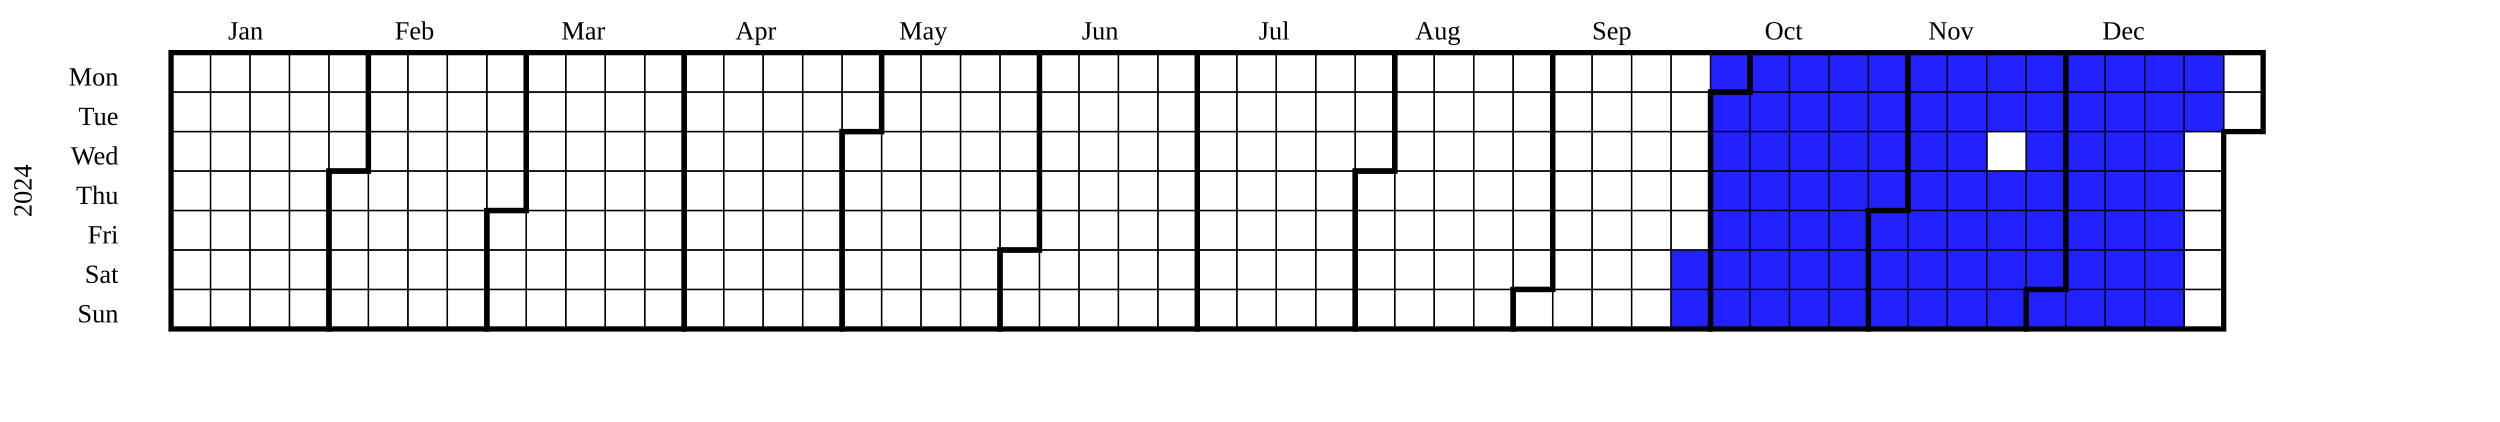
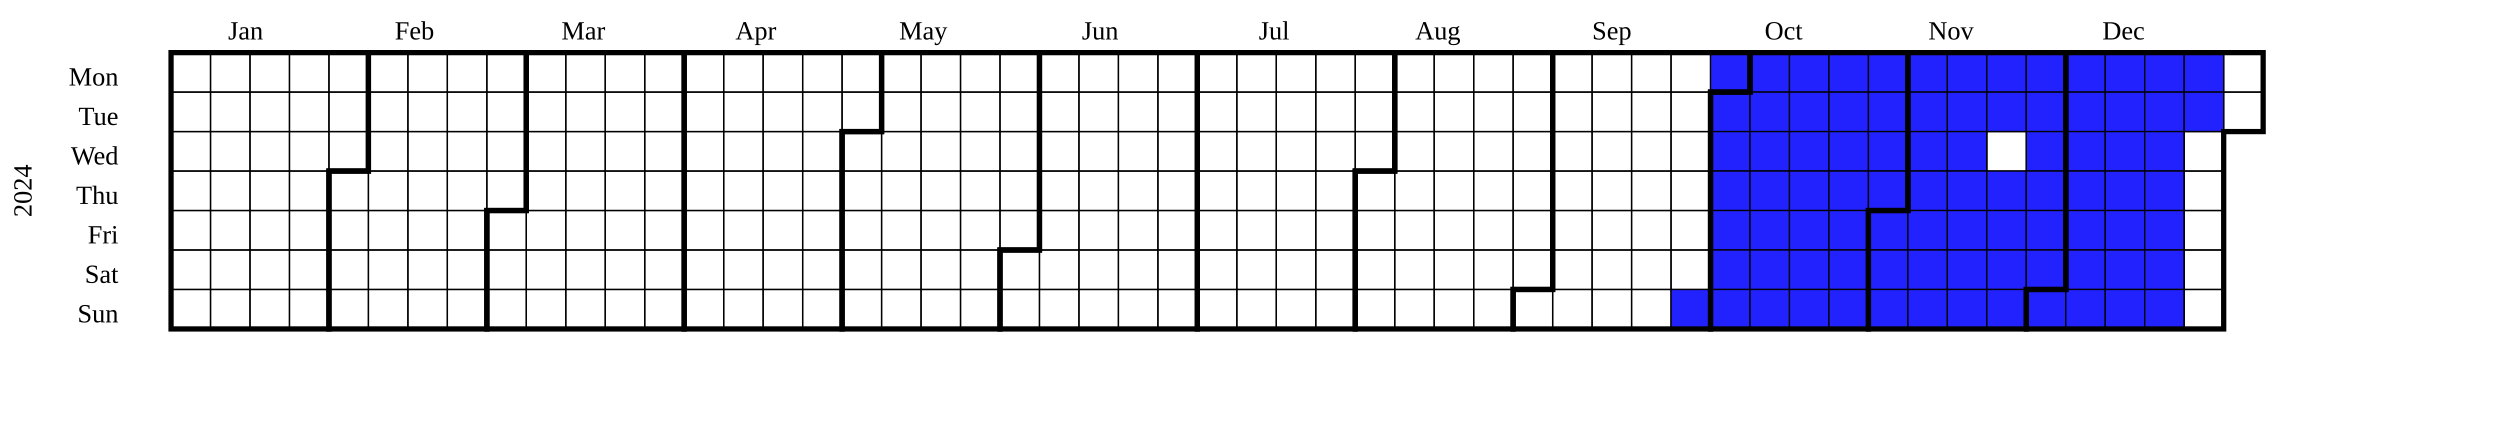
<svg xmlns="http://www.w3.org/2000/svg" width="950" height="160" viewBox="0 0 950 160" class="chart">
  <g transform="translate(20,20)">
    <g class="year" font-size="smaller" transform="translate(30,0)">
      <text class="year-title" transform="translate(-38,52.5)rotate(-90)" text-anchor="middle">2024</text>
      <rect fill="transparent" class="day" stroke="black" stroke-width="0.5" width="15" height="15" x="15" y="0" />
      <rect fill="transparent" class="day" stroke="black" stroke-width="0.5" width="15" height="15" x="15" y="15" />
      <rect fill="transparent" class="day" stroke="black" stroke-width="0.5" width="15" height="15" x="15" y="30" />
      <rect fill="transparent" class="day" stroke="black" stroke-width="0.5" width="15" height="15" x="15" y="45" />
      <rect fill="transparent" class="day" stroke="black" stroke-width="0.5" width="15" height="15" x="15" y="60" />
      <rect fill="transparent" class="day" stroke="black" stroke-width="0.5" width="15" height="15" x="15" y="75" />
      <rect fill="transparent" class="day" stroke="black" stroke-width="0.5" width="15" height="15" x="15" y="90" />
      <rect fill="transparent" class="day" stroke="black" stroke-width="0.5" width="15" height="15" x="30" y="0" />
      <rect fill="transparent" class="day" stroke="black" stroke-width="0.5" width="15" height="15" x="30" y="15" />
      <rect fill="transparent" class="day" stroke="black" stroke-width="0.5" width="15" height="15" x="30" y="30" />
      <rect fill="transparent" class="day" stroke="black" stroke-width="0.5" width="15" height="15" x="30" y="45" />
      <rect fill="transparent" class="day" stroke="black" stroke-width="0.5" width="15" height="15" x="30" y="60" />
      <rect fill="transparent" class="day" stroke="black" stroke-width="0.5" width="15" height="15" x="30" y="75" />
      <rect fill="transparent" class="day" stroke="black" stroke-width="0.5" width="15" height="15" x="30" y="90" />
      <rect fill="transparent" class="day" stroke="black" stroke-width="0.5" width="15" height="15" x="45" y="0" />
      <rect fill="transparent" class="day" stroke="black" stroke-width="0.5" width="15" height="15" x="45" y="15" />
      <rect fill="transparent" class="day" stroke="black" stroke-width="0.5" width="15" height="15" x="45" y="30" />
      <rect fill="transparent" class="day" stroke="black" stroke-width="0.5" width="15" height="15" x="45" y="45" />
      <rect fill="transparent" class="day" stroke="black" stroke-width="0.5" width="15" height="15" x="45" y="60" />
      <rect fill="transparent" class="day" stroke="black" stroke-width="0.5" width="15" height="15" x="45" y="75" />
      <rect fill="transparent" class="day" stroke="black" stroke-width="0.5" width="15" height="15" x="45" y="90" />
      <rect fill="transparent" class="day" stroke="black" stroke-width="0.5" width="15" height="15" x="60" y="0" />
      <rect fill="transparent" class="day" stroke="black" stroke-width="0.5" width="15" height="15" x="60" y="15" />
      <rect fill="transparent" class="day" stroke="black" stroke-width="0.5" width="15" height="15" x="60" y="30" />
      <rect fill="transparent" class="day" stroke="black" stroke-width="0.5" width="15" height="15" x="60" y="45" />
      <rect fill="transparent" class="day" stroke="black" stroke-width="0.5" width="15" height="15" x="60" y="60" />
      <rect fill="transparent" class="day" stroke="black" stroke-width="0.5" width="15" height="15" x="60" y="75" />
      <rect fill="transparent" class="day" stroke="black" stroke-width="0.5" width="15" height="15" x="60" y="90" />
      <rect fill="transparent" class="day" stroke="black" stroke-width="0.5" width="15" height="15" x="75" y="0" />
      <rect fill="transparent" class="day" stroke="black" stroke-width="0.5" width="15" height="15" x="75" y="15" />
      <rect fill="transparent" class="day" stroke="black" stroke-width="0.5" width="15" height="15" x="75" y="30" />
      <rect fill="transparent" class="day" stroke="black" stroke-width="0.5" width="15" height="15" x="75" y="45" />
      <rect fill="transparent" class="day" stroke="black" stroke-width="0.5" width="15" height="15" x="75" y="60" />
      <rect fill="transparent" class="day" stroke="black" stroke-width="0.5" width="15" height="15" x="75" y="75" />
      <rect fill="transparent" class="day" stroke="black" stroke-width="0.5" width="15" height="15" x="75" y="90" />
      <rect fill="transparent" class="day" stroke="black" stroke-width="0.5" width="15" height="15" x="90" y="0" />
      <rect fill="transparent" class="day" stroke="black" stroke-width="0.5" width="15" height="15" x="90" y="15" />
      <rect fill="transparent" class="day" stroke="black" stroke-width="0.5" width="15" height="15" x="90" y="30" />
      <rect fill="transparent" class="day" stroke="black" stroke-width="0.5" width="15" height="15" x="90" y="45" />
      <rect fill="transparent" class="day" stroke="black" stroke-width="0.5" width="15" height="15" x="90" y="60" />
      <rect fill="transparent" class="day" stroke="black" stroke-width="0.5" width="15" height="15" x="90" y="75" />
      <rect fill="transparent" class="day" stroke="black" stroke-width="0.5" width="15" height="15" x="90" y="90" />
      <rect fill="transparent" class="day" stroke="black" stroke-width="0.5" width="15" height="15" x="105" y="0" />
      <rect fill="transparent" class="day" stroke="black" stroke-width="0.5" width="15" height="15" x="105" y="15" />
      <rect fill="transparent" class="day" stroke="black" stroke-width="0.5" width="15" height="15" x="105" y="30" />
      <rect fill="transparent" class="day" stroke="black" stroke-width="0.5" width="15" height="15" x="105" y="45" />
      <rect fill="transparent" class="day" stroke="black" stroke-width="0.5" width="15" height="15" x="105" y="60" />
      <rect fill="transparent" class="day" stroke="black" stroke-width="0.5" width="15" height="15" x="105" y="75" />
      <rect fill="transparent" class="day" stroke="black" stroke-width="0.5" width="15" height="15" x="105" y="90" />
      <rect fill="transparent" class="day" stroke="black" stroke-width="0.5" width="15" height="15" x="120" y="0" />
      <rect fill="transparent" class="day" stroke="black" stroke-width="0.5" width="15" height="15" x="120" y="15" />
      <rect fill="transparent" class="day" stroke="black" stroke-width="0.5" width="15" height="15" x="120" y="30" />
      <rect fill="transparent" class="day" stroke="black" stroke-width="0.5" width="15" height="15" x="120" y="45" />
      <rect fill="transparent" class="day" stroke="black" stroke-width="0.5" width="15" height="15" x="120" y="60" />
      <rect fill="transparent" class="day" stroke="black" stroke-width="0.5" width="15" height="15" x="120" y="75" />
      <rect fill="transparent" class="day" stroke="black" stroke-width="0.5" width="15" height="15" x="120" y="90" />
      <rect fill="transparent" class="day" stroke="black" stroke-width="0.5" width="15" height="15" x="135" y="0" />
      <rect fill="transparent" class="day" stroke="black" stroke-width="0.5" width="15" height="15" x="135" y="15" />
      <rect fill="transparent" class="day" stroke="black" stroke-width="0.5" width="15" height="15" x="135" y="30" />
      <rect fill="transparent" class="day" stroke="black" stroke-width="0.5" width="15" height="15" x="135" y="45" />
      <rect fill="transparent" class="day" stroke="black" stroke-width="0.5" width="15" height="15" x="135" y="60" />
      <rect fill="transparent" class="day" stroke="black" stroke-width="0.5" width="15" height="15" x="135" y="75" />
      <rect fill="transparent" class="day" stroke="black" stroke-width="0.5" width="15" height="15" x="135" y="90" />
      <rect fill="transparent" class="day" stroke="black" stroke-width="0.5" width="15" height="15" x="150" y="0" />
      <rect fill="transparent" class="day" stroke="black" stroke-width="0.5" width="15" height="15" x="150" y="15" />
      <rect fill="transparent" class="day" stroke="black" stroke-width="0.5" width="15" height="15" x="150" y="30" />
      <rect fill="transparent" class="day" stroke="black" stroke-width="0.5" width="15" height="15" x="150" y="45" />
      <rect fill="transparent" class="day" stroke="black" stroke-width="0.5" width="15" height="15" x="150" y="60" />
      <rect fill="transparent" class="day" stroke="black" stroke-width="0.5" width="15" height="15" x="150" y="75" />
      <rect fill="transparent" class="day" stroke="black" stroke-width="0.5" width="15" height="15" x="150" y="90" />
      <rect fill="transparent" class="day" stroke="black" stroke-width="0.5" width="15" height="15" x="165" y="0" />
      <rect fill="transparent" class="day" stroke="black" stroke-width="0.5" width="15" height="15" x="165" y="15" />
      <rect fill="transparent" class="day" stroke="black" stroke-width="0.5" width="15" height="15" x="165" y="30" />
      <rect fill="transparent" class="day" stroke="black" stroke-width="0.5" width="15" height="15" x="165" y="45" />
      <rect fill="transparent" class="day" stroke="black" stroke-width="0.5" width="15" height="15" x="165" y="60" />
      <rect fill="transparent" class="day" stroke="black" stroke-width="0.5" width="15" height="15" x="165" y="75" />
      <rect fill="transparent" class="day" stroke="black" stroke-width="0.5" width="15" height="15" x="165" y="90" />
      <rect fill="transparent" class="day" stroke="black" stroke-width="0.5" width="15" height="15" x="180" y="0" />
      <rect fill="transparent" class="day" stroke="black" stroke-width="0.5" width="15" height="15" x="180" y="15" />
      <rect fill="transparent" class="day" stroke="black" stroke-width="0.5" width="15" height="15" x="180" y="30" />
      <rect fill="transparent" class="day" stroke="black" stroke-width="0.5" width="15" height="15" x="180" y="45" />
      <rect fill="transparent" class="day" stroke="black" stroke-width="0.5" width="15" height="15" x="180" y="60" />
      <rect fill="transparent" class="day" stroke="black" stroke-width="0.5" width="15" height="15" x="180" y="75" />
      <rect fill="transparent" class="day" stroke="black" stroke-width="0.5" width="15" height="15" x="180" y="90" />
      <rect fill="transparent" class="day" stroke="black" stroke-width="0.5" width="15" height="15" x="195" y="0" />
      <rect fill="transparent" class="day" stroke="black" stroke-width="0.5" width="15" height="15" x="195" y="15" />
      <rect fill="transparent" class="day" stroke="black" stroke-width="0.5" width="15" height="15" x="195" y="30" />
      <rect fill="transparent" class="day" stroke="black" stroke-width="0.5" width="15" height="15" x="195" y="45" />
      <rect fill="transparent" class="day" stroke="black" stroke-width="0.5" width="15" height="15" x="195" y="60" />
      <rect fill="transparent" class="day" stroke="black" stroke-width="0.5" width="15" height="15" x="195" y="75" />
      <rect fill="transparent" class="day" stroke="black" stroke-width="0.5" width="15" height="15" x="195" y="90" />
      <rect fill="transparent" class="day" stroke="black" stroke-width="0.5" width="15" height="15" x="210" y="0" />
      <rect fill="transparent" class="day" stroke="black" stroke-width="0.5" width="15" height="15" x="210" y="15" />
      <rect fill="transparent" class="day" stroke="black" stroke-width="0.5" width="15" height="15" x="210" y="30" />
      <rect fill="transparent" class="day" stroke="black" stroke-width="0.5" width="15" height="15" x="210" y="45" />
      <rect fill="transparent" class="day" stroke="black" stroke-width="0.5" width="15" height="15" x="210" y="60" />
      <rect fill="transparent" class="day" stroke="black" stroke-width="0.5" width="15" height="15" x="210" y="75" />
      <rect fill="transparent" class="day" stroke="black" stroke-width="0.5" width="15" height="15" x="210" y="90" />
      <rect fill="transparent" class="day" stroke="black" stroke-width="0.5" width="15" height="15" x="225" y="0" />
      <rect fill="transparent" class="day" stroke="black" stroke-width="0.5" width="15" height="15" x="225" y="15" />
      <rect fill="transparent" class="day" stroke="black" stroke-width="0.5" width="15" height="15" x="225" y="30" />
      <rect fill="transparent" class="day" stroke="black" stroke-width="0.5" width="15" height="15" x="225" y="45" />
      <rect fill="transparent" class="day" stroke="black" stroke-width="0.5" width="15" height="15" x="225" y="60" />
      <rect fill="transparent" class="day" stroke="black" stroke-width="0.5" width="15" height="15" x="225" y="75" />
      <rect fill="transparent" class="day" stroke="black" stroke-width="0.5" width="15" height="15" x="225" y="90" />
      <rect fill="transparent" class="day" stroke="black" stroke-width="0.5" width="15" height="15" x="240" y="0" />
      <rect fill="transparent" class="day" stroke="black" stroke-width="0.5" width="15" height="15" x="240" y="15" />
      <rect fill="transparent" class="day" stroke="black" stroke-width="0.5" width="15" height="15" x="240" y="30" />
      <rect fill="transparent" class="day" stroke="black" stroke-width="0.5" width="15" height="15" x="240" y="45" />
      <rect fill="transparent" class="day" stroke="black" stroke-width="0.5" width="15" height="15" x="240" y="60" />
      <rect fill="transparent" class="day" stroke="black" stroke-width="0.5" width="15" height="15" x="240" y="75" />
      <rect fill="transparent" class="day" stroke="black" stroke-width="0.5" width="15" height="15" x="240" y="90" />
      <rect fill="transparent" class="day" stroke="black" stroke-width="0.5" width="15" height="15" x="255" y="0" />
      <rect fill="transparent" class="day" stroke="black" stroke-width="0.5" width="15" height="15" x="255" y="15" />
      <rect fill="transparent" class="day" stroke="black" stroke-width="0.5" width="15" height="15" x="255" y="30" />
      <rect fill="transparent" class="day" stroke="black" stroke-width="0.5" width="15" height="15" x="255" y="45" />
      <rect fill="transparent" class="day" stroke="black" stroke-width="0.5" width="15" height="15" x="255" y="60" />
      <rect fill="transparent" class="day" stroke="black" stroke-width="0.5" width="15" height="15" x="255" y="75" />
      <rect fill="transparent" class="day" stroke="black" stroke-width="0.5" width="15" height="15" x="255" y="90" />
      <rect fill="transparent" class="day" stroke="black" stroke-width="0.5" width="15" height="15" x="270" y="0" />
      <rect fill="transparent" class="day" stroke="black" stroke-width="0.5" width="15" height="15" x="270" y="15" />
      <rect fill="transparent" class="day" stroke="black" stroke-width="0.5" width="15" height="15" x="270" y="30" />
      <rect fill="transparent" class="day" stroke="black" stroke-width="0.5" width="15" height="15" x="270" y="45" />
      <rect fill="transparent" class="day" stroke="black" stroke-width="0.5" width="15" height="15" x="270" y="60" />
      <rect fill="transparent" class="day" stroke="black" stroke-width="0.5" width="15" height="15" x="270" y="75" />
      <rect fill="transparent" class="day" stroke="black" stroke-width="0.5" width="15" height="15" x="270" y="90" />
      <rect fill="transparent" class="day" stroke="black" stroke-width="0.5" width="15" height="15" x="285" y="0" />
      <rect fill="transparent" class="day" stroke="black" stroke-width="0.5" width="15" height="15" x="285" y="15" />
      <rect fill="transparent" class="day" stroke="black" stroke-width="0.5" width="15" height="15" x="285" y="30" />
      <rect fill="transparent" class="day" stroke="black" stroke-width="0.5" width="15" height="15" x="285" y="45" />
      <rect fill="transparent" class="day" stroke="black" stroke-width="0.5" width="15" height="15" x="285" y="60" />
      <rect fill="transparent" class="day" stroke="black" stroke-width="0.5" width="15" height="15" x="285" y="75" />
      <rect fill="transparent" class="day" stroke="black" stroke-width="0.5" width="15" height="15" x="285" y="90" />
      <rect fill="transparent" class="day" stroke="black" stroke-width="0.5" width="15" height="15" x="300" y="0" />
      <rect fill="transparent" class="day" stroke="black" stroke-width="0.5" width="15" height="15" x="300" y="15" />
      <rect fill="transparent" class="day" stroke="black" stroke-width="0.5" width="15" height="15" x="300" y="30" />
      <rect fill="transparent" class="day" stroke="black" stroke-width="0.5" width="15" height="15" x="300" y="45" />
      <rect fill="transparent" class="day" stroke="black" stroke-width="0.5" width="15" height="15" x="300" y="60" />
      <rect fill="transparent" class="day" stroke="black" stroke-width="0.5" width="15" height="15" x="300" y="75" />
      <rect fill="transparent" class="day" stroke="black" stroke-width="0.5" width="15" height="15" x="300" y="90" />
      <rect fill="transparent" class="day" stroke="black" stroke-width="0.5" width="15" height="15" x="315" y="0" />
      <rect fill="transparent" class="day" stroke="black" stroke-width="0.5" width="15" height="15" x="315" y="15" />
      <rect fill="transparent" class="day" stroke="black" stroke-width="0.5" width="15" height="15" x="315" y="30" />
      <rect fill="transparent" class="day" stroke="black" stroke-width="0.5" width="15" height="15" x="315" y="45" />
      <rect fill="transparent" class="day" stroke="black" stroke-width="0.5" width="15" height="15" x="315" y="60" />
      <rect fill="transparent" class="day" stroke="black" stroke-width="0.5" width="15" height="15" x="315" y="75" />
      <rect fill="transparent" class="day" stroke="black" stroke-width="0.5" width="15" height="15" x="315" y="90" />
      <rect fill="transparent" class="day" stroke="black" stroke-width="0.5" width="15" height="15" x="330" y="0" />
      <rect fill="transparent" class="day" stroke="black" stroke-width="0.5" width="15" height="15" x="330" y="15" />
      <rect fill="transparent" class="day" stroke="black" stroke-width="0.5" width="15" height="15" x="330" y="30" />
      <rect fill="transparent" class="day" stroke="black" stroke-width="0.5" width="15" height="15" x="330" y="45" />
      <rect fill="transparent" class="day" stroke="black" stroke-width="0.5" width="15" height="15" x="330" y="60" />
      <rect fill="transparent" class="day" stroke="black" stroke-width="0.5" width="15" height="15" x="330" y="75" />
      <rect fill="transparent" class="day" stroke="black" stroke-width="0.5" width="15" height="15" x="330" y="90" />
      <rect fill="transparent" class="day" stroke="black" stroke-width="0.5" width="15" height="15" x="345" y="0" />
      <rect fill="transparent" class="day" stroke="black" stroke-width="0.5" width="15" height="15" x="345" y="15" />
      <rect fill="transparent" class="day" stroke="black" stroke-width="0.5" width="15" height="15" x="345" y="30" />
      <rect fill="transparent" class="day" stroke="black" stroke-width="0.5" width="15" height="15" x="345" y="45" />
      <rect fill="transparent" class="day" stroke="black" stroke-width="0.5" width="15" height="15" x="345" y="60" />
      <rect fill="transparent" class="day" stroke="black" stroke-width="0.5" width="15" height="15" x="345" y="75" />
      <rect fill="transparent" class="day" stroke="black" stroke-width="0.5" width="15" height="15" x="345" y="90" />
      <rect fill="transparent" class="day" stroke="black" stroke-width="0.5" width="15" height="15" x="360" y="0" />
      <rect fill="transparent" class="day" stroke="black" stroke-width="0.5" width="15" height="15" x="360" y="15" />
      <rect fill="transparent" class="day" stroke="black" stroke-width="0.5" width="15" height="15" x="360" y="30" />
      <rect fill="transparent" class="day" stroke="black" stroke-width="0.5" width="15" height="15" x="360" y="45" />
      <rect fill="transparent" class="day" stroke="black" stroke-width="0.5" width="15" height="15" x="360" y="60" />
      <rect fill="transparent" class="day" stroke="black" stroke-width="0.5" width="15" height="15" x="360" y="75" />
      <rect fill="transparent" class="day" stroke="black" stroke-width="0.5" width="15" height="15" x="360" y="90" />
      <rect fill="transparent" class="day" stroke="black" stroke-width="0.5" width="15" height="15" x="375" y="0" />
      <rect fill="transparent" class="day" stroke="black" stroke-width="0.5" width="15" height="15" x="375" y="15" />
      <rect fill="transparent" class="day" stroke="black" stroke-width="0.5" width="15" height="15" x="375" y="30" />
      <rect fill="transparent" class="day" stroke="black" stroke-width="0.5" width="15" height="15" x="375" y="45" />
      <rect fill="transparent" class="day" stroke="black" stroke-width="0.5" width="15" height="15" x="375" y="60" />
      <rect fill="transparent" class="day" stroke="black" stroke-width="0.5" width="15" height="15" x="375" y="75" />
      <rect fill="transparent" class="day" stroke="black" stroke-width="0.5" width="15" height="15" x="375" y="90" />
      <rect fill="transparent" class="day" stroke="black" stroke-width="0.5" width="15" height="15" x="390" y="0" />
      <rect fill="transparent" class="day" stroke="black" stroke-width="0.5" width="15" height="15" x="390" y="15" />
      <rect fill="transparent" class="day" stroke="black" stroke-width="0.5" width="15" height="15" x="390" y="30" />
      <rect fill="transparent" class="day" stroke="black" stroke-width="0.5" width="15" height="15" x="390" y="45" />
      <rect fill="transparent" class="day" stroke="black" stroke-width="0.5" width="15" height="15" x="390" y="60" />
      <rect fill="transparent" class="day" stroke="black" stroke-width="0.5" width="15" height="15" x="390" y="75" />
      <rect fill="transparent" class="day" stroke="black" stroke-width="0.5" width="15" height="15" x="390" y="90" />
      <rect fill="transparent" class="day" stroke="black" stroke-width="0.5" width="15" height="15" x="405" y="0" />
      <rect fill="transparent" class="day" stroke="black" stroke-width="0.5" width="15" height="15" x="405" y="15" />
      <rect fill="transparent" class="day" stroke="black" stroke-width="0.5" width="15" height="15" x="405" y="30" />
      <rect fill="transparent" class="day" stroke="black" stroke-width="0.5" width="15" height="15" x="405" y="45" />
      <rect fill="transparent" class="day" stroke="black" stroke-width="0.5" width="15" height="15" x="405" y="60" />
      <rect fill="transparent" class="day" stroke="black" stroke-width="0.5" width="15" height="15" x="405" y="75" />
      <rect fill="transparent" class="day" stroke="black" stroke-width="0.5" width="15" height="15" x="405" y="90" />
      <rect fill="transparent" class="day" stroke="black" stroke-width="0.5" width="15" height="15" x="420" y="0" />
      <rect fill="transparent" class="day" stroke="black" stroke-width="0.5" width="15" height="15" x="420" y="15" />
      <rect fill="transparent" class="day" stroke="black" stroke-width="0.5" width="15" height="15" x="420" y="30" />
      <rect fill="transparent" class="day" stroke="black" stroke-width="0.5" width="15" height="15" x="420" y="45" />
      <rect fill="transparent" class="day" stroke="black" stroke-width="0.5" width="15" height="15" x="420" y="60" />
      <rect fill="transparent" class="day" stroke="black" stroke-width="0.5" width="15" height="15" x="420" y="75" />
      <rect fill="transparent" class="day" stroke="black" stroke-width="0.5" width="15" height="15" x="420" y="90" />
      <rect fill="transparent" class="day" stroke="black" stroke-width="0.5" width="15" height="15" x="435" y="0" />
      <rect fill="transparent" class="day" stroke="black" stroke-width="0.5" width="15" height="15" x="435" y="15" />
      <rect fill="transparent" class="day" stroke="black" stroke-width="0.5" width="15" height="15" x="435" y="30" />
      <rect fill="transparent" class="day" stroke="black" stroke-width="0.5" width="15" height="15" x="435" y="45" />
      <rect fill="transparent" class="day" stroke="black" stroke-width="0.5" width="15" height="15" x="435" y="60" />
      <rect fill="transparent" class="day" stroke="black" stroke-width="0.5" width="15" height="15" x="435" y="75" />
      <rect fill="transparent" class="day" stroke="black" stroke-width="0.5" width="15" height="15" x="435" y="90" />
      <rect fill="transparent" class="day" stroke="black" stroke-width="0.5" width="15" height="15" x="450" y="0" />
      <rect fill="transparent" class="day" stroke="black" stroke-width="0.5" width="15" height="15" x="450" y="15" />
      <rect fill="transparent" class="day" stroke="black" stroke-width="0.5" width="15" height="15" x="450" y="30" />
      <rect fill="transparent" class="day" stroke="black" stroke-width="0.5" width="15" height="15" x="450" y="45" />
      <rect fill="transparent" class="day" stroke="black" stroke-width="0.5" width="15" height="15" x="450" y="60" />
      <rect fill="transparent" class="day" stroke="black" stroke-width="0.5" width="15" height="15" x="450" y="75" />
      <rect fill="transparent" class="day" stroke="black" stroke-width="0.5" width="15" height="15" x="450" y="90" />
      <rect fill="transparent" class="day" stroke="black" stroke-width="0.5" width="15" height="15" x="465" y="0" />
      <rect fill="transparent" class="day" stroke="black" stroke-width="0.5" width="15" height="15" x="465" y="15" />
      <rect fill="transparent" class="day" stroke="black" stroke-width="0.5" width="15" height="15" x="465" y="30" />
      <rect fill="transparent" class="day" stroke="black" stroke-width="0.5" width="15" height="15" x="465" y="45" />
      <rect fill="transparent" class="day" stroke="black" stroke-width="0.5" width="15" height="15" x="465" y="60" />
      <rect fill="transparent" class="day" stroke="black" stroke-width="0.5" width="15" height="15" x="465" y="75" />
      <rect fill="transparent" class="day" stroke="black" stroke-width="0.5" width="15" height="15" x="465" y="90" />
      <rect fill="transparent" class="day" stroke="black" stroke-width="0.5" width="15" height="15" x="480" y="0" />
      <rect fill="transparent" class="day" stroke="black" stroke-width="0.5" width="15" height="15" x="480" y="15" />
      <rect fill="transparent" class="day" stroke="black" stroke-width="0.5" width="15" height="15" x="480" y="30" />
      <rect fill="transparent" class="day" stroke="black" stroke-width="0.5" width="15" height="15" x="480" y="45" />
      <rect fill="transparent" class="day" stroke="black" stroke-width="0.5" width="15" height="15" x="480" y="60" />
      <rect fill="transparent" class="day" stroke="black" stroke-width="0.5" width="15" height="15" x="480" y="75" />
      <rect fill="transparent" class="day" stroke="black" stroke-width="0.5" width="15" height="15" x="480" y="90" />
      <rect fill="transparent" class="day" stroke="black" stroke-width="0.5" width="15" height="15" x="495" y="0" />
      <rect fill="transparent" class="day" stroke="black" stroke-width="0.5" width="15" height="15" x="495" y="15" />
      <rect fill="transparent" class="day" stroke="black" stroke-width="0.5" width="15" height="15" x="495" y="30" />
      <rect fill="transparent" class="day" stroke="black" stroke-width="0.5" width="15" height="15" x="495" y="45" />
      <rect fill="transparent" class="day" stroke="black" stroke-width="0.5" width="15" height="15" x="495" y="60" />
      <rect fill="transparent" class="day" stroke="black" stroke-width="0.5" width="15" height="15" x="495" y="75" />
      <rect fill="transparent" class="day" stroke="black" stroke-width="0.5" width="15" height="15" x="495" y="90" />
      <rect fill="transparent" class="day" stroke="black" stroke-width="0.5" width="15" height="15" x="510" y="0" />
      <rect fill="transparent" class="day" stroke="black" stroke-width="0.5" width="15" height="15" x="510" y="15" />
      <rect fill="transparent" class="day" stroke="black" stroke-width="0.5" width="15" height="15" x="510" y="30" />
      <rect fill="transparent" class="day" stroke="black" stroke-width="0.5" width="15" height="15" x="510" y="45" />
      <rect fill="transparent" class="day" stroke="black" stroke-width="0.5" width="15" height="15" x="510" y="60" />
      <rect fill="transparent" class="day" stroke="black" stroke-width="0.5" width="15" height="15" x="510" y="75" />
      <rect fill="transparent" class="day" stroke="black" stroke-width="0.5" width="15" height="15" x="510" y="90" />
      <rect fill="transparent" class="day" stroke="black" stroke-width="0.5" width="15" height="15" x="525" y="0" />
      <rect fill="transparent" class="day" stroke="black" stroke-width="0.5" width="15" height="15" x="525" y="15" />
      <rect fill="transparent" class="day" stroke="black" stroke-width="0.5" width="15" height="15" x="525" y="30" />
      <rect fill="transparent" class="day" stroke="black" stroke-width="0.5" width="15" height="15" x="525" y="45" />
      <rect fill="transparent" class="day" stroke="black" stroke-width="0.5" width="15" height="15" x="525" y="60" />
      <rect fill="transparent" class="day" stroke="black" stroke-width="0.5" width="15" height="15" x="525" y="75" />
      <rect fill="transparent" class="day" stroke="black" stroke-width="0.5" width="15" height="15" x="525" y="90" />
      <rect fill="transparent" class="day" stroke="black" stroke-width="0.5" width="15" height="15" x="540" y="0" />
      <rect fill="transparent" class="day" stroke="black" stroke-width="0.5" width="15" height="15" x="540" y="15" />
      <rect fill="transparent" class="day" stroke="black" stroke-width="0.5" width="15" height="15" x="540" y="30" />
      <rect fill="transparent" class="day" stroke="black" stroke-width="0.5" width="15" height="15" x="540" y="45" />
      <rect fill="transparent" class="day" stroke="black" stroke-width="0.5" width="15" height="15" x="540" y="60" />
      <rect fill="transparent" class="day" stroke="black" stroke-width="0.5" width="15" height="15" x="540" y="75" />
      <rect fill="transparent" class="day" stroke="black" stroke-width="0.5" width="15" height="15" x="540" y="90" />
      <rect fill="transparent" class="day" stroke="black" stroke-width="0.5" width="15" height="15" x="555" y="0" />
      <rect fill="transparent" class="day" stroke="black" stroke-width="0.5" width="15" height="15" x="555" y="15" />
      <rect fill="transparent" class="day" stroke="black" stroke-width="0.5" width="15" height="15" x="555" y="30" />
      <rect fill="transparent" class="day" stroke="black" stroke-width="0.5" width="15" height="15" x="555" y="45" />
      <rect fill="transparent" class="day" stroke="black" stroke-width="0.5" width="15" height="15" x="555" y="60" />
      <rect fill="transparent" class="day" stroke="black" stroke-width="0.5" width="15" height="15" x="555" y="75" />
      <rect fill="transparent" class="day" stroke="black" stroke-width="0.5" width="15" height="15" x="555" y="90" />
      <rect fill="transparent" class="day" stroke="black" stroke-width="0.5" width="15" height="15" x="570" y="0" />
      <rect fill="transparent" class="day" stroke="black" stroke-width="0.5" width="15" height="15" x="570" y="15" />
      <rect fill="transparent" class="day" stroke="black" stroke-width="0.5" width="15" height="15" x="570" y="30" />
      <rect fill="transparent" class="day" stroke="black" stroke-width="0.5" width="15" height="15" x="570" y="45" />
      <rect fill="transparent" class="day" stroke="black" stroke-width="0.5" width="15" height="15" x="570" y="60" />
      <rect fill="transparent" class="day" stroke="black" stroke-width="0.5" width="15" height="15" x="570" y="75" />
      <rect fill="transparent" class="day" stroke="black" stroke-width="0.5" width="15" height="15" x="570" y="90" />
      <rect fill="transparent" class="day" stroke="black" stroke-width="0.5" width="15" height="15" x="585" y="0" />
      <rect fill="transparent" class="day" stroke="black" stroke-width="0.5" width="15" height="15" x="585" y="15" />
      <rect fill="transparent" class="day" stroke="black" stroke-width="0.5" width="15" height="15" x="585" y="30" />
      <rect fill="transparent" class="day" stroke="black" stroke-width="0.5" width="15" height="15" x="585" y="45" />
      <rect fill="transparent" class="day" stroke="black" stroke-width="0.5" width="15" height="15" x="585" y="60" />
-       <rect fill="rgb(34, 34, 255)" class="day" stroke="black" stroke-width="0.5" width="15" height="15" x="585" y="75" />
+       <rect fill="transparent" class="day" stroke="black" stroke-width="0.5" width="15" height="15" x="585" y="75" />
      <rect fill="rgb(34, 34, 255)" class="day" stroke="black" stroke-width="0.5" width="15" height="15" x="585" y="90" />
      <rect fill="rgb(34, 34, 255)" class="day" stroke="black" stroke-width="0.5" width="15" height="15" x="600" y="0" />
      <rect fill="rgb(34, 34, 255)" class="day" stroke="black" stroke-width="0.5" width="15" height="15" x="600" y="15" />
      <rect fill="rgb(34, 34, 255)" class="day" stroke="black" stroke-width="0.5" width="15" height="15" x="600" y="30" />
      <rect fill="rgb(34, 34, 255)" class="day" stroke="black" stroke-width="0.5" width="15" height="15" x="600" y="45" />
      <rect fill="rgb(34, 34, 255)" class="day" stroke="black" stroke-width="0.5" width="15" height="15" x="600" y="60" />
      <rect fill="rgb(34, 34, 255)" class="day" stroke="black" stroke-width="0.5" width="15" height="15" x="600" y="75" />
      <rect fill="rgb(34, 34, 255)" class="day" stroke="black" stroke-width="0.5" width="15" height="15" x="600" y="90" />
      <rect fill="rgb(34, 34, 255)" class="day" stroke="black" stroke-width="0.5" width="15" height="15" x="615" y="0" />
      <rect fill="rgb(34, 34, 255)" class="day" stroke="black" stroke-width="0.5" width="15" height="15" x="615" y="15" />
      <rect fill="rgb(34, 34, 255)" class="day" stroke="black" stroke-width="0.5" width="15" height="15" x="615" y="30" />
      <rect fill="rgb(34, 34, 255)" class="day" stroke="black" stroke-width="0.5" width="15" height="15" x="615" y="45" />
      <rect fill="rgb(34, 34, 255)" class="day" stroke="black" stroke-width="0.5" width="15" height="15" x="615" y="60" />
      <rect fill="rgb(34, 34, 255)" class="day" stroke="black" stroke-width="0.5" width="15" height="15" x="615" y="75" />
      <rect fill="rgb(34, 34, 255)" class="day" stroke="black" stroke-width="0.5" width="15" height="15" x="615" y="90" />
      <rect fill="rgb(34, 34, 255)" class="day" stroke="black" stroke-width="0.5" width="15" height="15" x="630" y="0" />
      <rect fill="rgb(34, 34, 255)" class="day" stroke="black" stroke-width="0.5" width="15" height="15" x="630" y="15" />
      <rect fill="rgb(34, 34, 255)" class="day" stroke="black" stroke-width="0.5" width="15" height="15" x="630" y="30" />
      <rect fill="rgb(34, 34, 255)" class="day" stroke="black" stroke-width="0.5" width="15" height="15" x="630" y="45" />
      <rect fill="rgb(34, 34, 255)" class="day" stroke="black" stroke-width="0.5" width="15" height="15" x="630" y="60" />
      <rect fill="rgb(34, 34, 255)" class="day" stroke="black" stroke-width="0.5" width="15" height="15" x="630" y="75" />
      <rect fill="rgb(34, 34, 255)" class="day" stroke="black" stroke-width="0.5" width="15" height="15" x="630" y="90" />
      <rect fill="rgb(34, 34, 255)" class="day" stroke="black" stroke-width="0.5" width="15" height="15" x="645" y="0" />
      <rect fill="rgb(34, 34, 255)" class="day" stroke="black" stroke-width="0.5" width="15" height="15" x="645" y="15" />
      <rect fill="rgb(34, 34, 255)" class="day" stroke="black" stroke-width="0.5" width="15" height="15" x="645" y="30" />
      <rect fill="rgb(34, 34, 255)" class="day" stroke="black" stroke-width="0.5" width="15" height="15" x="645" y="45" />
      <rect fill="rgb(34, 34, 255)" class="day" stroke="black" stroke-width="0.5" width="15" height="15" x="645" y="60" />
      <rect fill="rgb(34, 34, 255)" class="day" stroke="black" stroke-width="0.5" width="15" height="15" x="645" y="75" />
      <rect fill="rgb(34, 34, 255)" class="day" stroke="black" stroke-width="0.5" width="15" height="15" x="645" y="90" />
      <rect fill="rgb(34, 34, 255)" class="day" stroke="black" stroke-width="0.5" width="15" height="15" x="660" y="0" />
      <rect fill="rgb(34, 34, 255)" class="day" stroke="black" stroke-width="0.5" width="15" height="15" x="660" y="15" />
      <rect fill="rgb(34, 34, 255)" class="day" stroke="black" stroke-width="0.5" width="15" height="15" x="660" y="30" />
      <rect fill="rgb(34, 34, 255)" class="day" stroke="black" stroke-width="0.5" width="15" height="15" x="660" y="45" />
      <rect fill="rgb(34, 34, 255)" class="day" stroke="black" stroke-width="0.5" width="15" height="15" x="660" y="60" />
      <rect fill="rgb(34, 34, 255)" class="day" stroke="black" stroke-width="0.5" width="15" height="15" x="660" y="75" />
      <rect fill="rgb(34, 34, 255)" class="day" stroke="black" stroke-width="0.5" width="15" height="15" x="660" y="90" />
      <rect fill="rgb(34, 34, 255)" class="day" stroke="black" stroke-width="0.5" width="15" height="15" x="675" y="0" />
      <rect fill="rgb(34, 34, 255)" class="day" stroke="black" stroke-width="0.5" width="15" height="15" x="675" y="15" />
      <rect fill="rgb(34, 34, 255)" class="day" stroke="black" stroke-width="0.5" width="15" height="15" x="675" y="30" />
      <rect fill="rgb(34, 34, 255)" class="day" stroke="black" stroke-width="0.5" width="15" height="15" x="675" y="45" />
      <rect fill="rgb(34, 34, 255)" class="day" stroke="black" stroke-width="0.5" width="15" height="15" x="675" y="60" />
      <rect fill="rgb(34, 34, 255)" class="day" stroke="black" stroke-width="0.5" width="15" height="15" x="675" y="75" />
      <rect fill="rgb(34, 34, 255)" class="day" stroke="black" stroke-width="0.5" width="15" height="15" x="675" y="90" />
      <rect fill="rgb(34, 34, 255)" class="day" stroke="black" stroke-width="0.5" width="15" height="15" x="690" y="0" />
      <rect fill="rgb(34, 34, 255)" class="day" stroke="black" stroke-width="0.5" width="15" height="15" x="690" y="15" />
      <rect fill="rgb(34, 34, 255)" class="day" stroke="black" stroke-width="0.5" width="15" height="15" x="690" y="30" />
      <rect fill="rgb(34, 34, 255)" class="day" stroke="black" stroke-width="0.5" width="15" height="15" x="690" y="45" />
      <rect fill="rgb(34, 34, 255)" class="day" stroke="black" stroke-width="0.5" width="15" height="15" x="690" y="60" />
      <rect fill="rgb(34, 34, 255)" class="day" stroke="black" stroke-width="0.5" width="15" height="15" x="690" y="75" />
      <rect fill="rgb(34, 34, 255)" class="day" stroke="black" stroke-width="0.5" width="15" height="15" x="690" y="90" />
      <rect fill="rgb(34, 34, 255)" class="day" stroke="black" stroke-width="0.5" width="15" height="15" x="705" y="0" />
      <rect fill="rgb(34, 34, 255)" class="day" stroke="black" stroke-width="0.5" width="15" height="15" x="705" y="15" />
      <rect fill="transparent" class="day" stroke="black" stroke-width="0.5" width="15" height="15" x="705" y="30" />
      <rect fill="rgb(34, 34, 255)" class="day" stroke="black" stroke-width="0.5" width="15" height="15" x="705" y="45" />
      <rect fill="rgb(34, 34, 255)" class="day" stroke="black" stroke-width="0.5" width="15" height="15" x="705" y="60" />
      <rect fill="rgb(34, 34, 255)" class="day" stroke="black" stroke-width="0.5" width="15" height="15" x="705" y="75" />
      <rect fill="rgb(34, 34, 255)" class="day" stroke="black" stroke-width="0.5" width="15" height="15" x="705" y="90" />
      <rect fill="rgb(34, 34, 255)" class="day" stroke="black" stroke-width="0.5" width="15" height="15" x="720" y="0" />
      <rect fill="rgb(34, 34, 255)" class="day" stroke="black" stroke-width="0.5" width="15" height="15" x="720" y="15" />
      <rect fill="rgb(34, 34, 255)" class="day" stroke="black" stroke-width="0.5" width="15" height="15" x="720" y="30" />
      <rect fill="rgb(34, 34, 255)" class="day" stroke="black" stroke-width="0.5" width="15" height="15" x="720" y="45" />
      <rect fill="rgb(34, 34, 255)" class="day" stroke="black" stroke-width="0.5" width="15" height="15" x="720" y="60" />
      <rect fill="rgb(34, 34, 255)" class="day" stroke="black" stroke-width="0.5" width="15" height="15" x="720" y="75" />
      <rect fill="rgb(34, 34, 255)" class="day" stroke="black" stroke-width="0.5" width="15" height="15" x="720" y="90" />
      <rect fill="rgb(34, 34, 255)" class="day" stroke="black" stroke-width="0.5" width="15" height="15" x="735" y="0" />
      <rect fill="rgb(34, 34, 255)" class="day" stroke="black" stroke-width="0.5" width="15" height="15" x="735" y="15" />
      <rect fill="rgb(34, 34, 255)" class="day" stroke="black" stroke-width="0.5" width="15" height="15" x="735" y="30" />
      <rect fill="rgb(34, 34, 255)" class="day" stroke="black" stroke-width="0.5" width="15" height="15" x="735" y="45" />
      <rect fill="rgb(34, 34, 255)" class="day" stroke="black" stroke-width="0.5" width="15" height="15" x="735" y="60" />
      <rect fill="rgb(34, 34, 255)" class="day" stroke="black" stroke-width="0.5" width="15" height="15" x="735" y="75" />
      <rect fill="rgb(34, 34, 255)" class="day" stroke="black" stroke-width="0.5" width="15" height="15" x="735" y="90" />
      <rect fill="rgb(34, 34, 255)" class="day" stroke="black" stroke-width="0.5" width="15" height="15" x="750" y="0" />
      <rect fill="rgb(34, 34, 255)" class="day" stroke="black" stroke-width="0.5" width="15" height="15" x="750" y="15" />
      <rect fill="rgb(34, 34, 255)" class="day" stroke="black" stroke-width="0.5" width="15" height="15" x="750" y="30" />
      <rect fill="rgb(34, 34, 255)" class="day" stroke="black" stroke-width="0.5" width="15" height="15" x="750" y="45" />
      <rect fill="rgb(34, 34, 255)" class="day" stroke="black" stroke-width="0.5" width="15" height="15" x="750" y="60" />
      <rect fill="rgb(34, 34, 255)" class="day" stroke="black" stroke-width="0.5" width="15" height="15" x="750" y="75" />
      <rect fill="rgb(34, 34, 255)" class="day" stroke="black" stroke-width="0.5" width="15" height="15" x="750" y="90" />
      <rect fill="rgb(34, 34, 255)" class="day" stroke="black" stroke-width="0.5" width="15" height="15" x="765" y="0" />
      <rect fill="rgb(34, 34, 255)" class="day" stroke="black" stroke-width="0.5" width="15" height="15" x="765" y="15" />
      <rect fill="rgb(34, 34, 255)" class="day" stroke="black" stroke-width="0.5" width="15" height="15" x="765" y="30" />
      <rect fill="rgb(34, 34, 255)" class="day" stroke="black" stroke-width="0.5" width="15" height="15" x="765" y="45" />
      <rect fill="rgb(34, 34, 255)" class="day" stroke="black" stroke-width="0.5" width="15" height="15" x="765" y="60" />
      <rect fill="rgb(34, 34, 255)" class="day" stroke="black" stroke-width="0.5" width="15" height="15" x="765" y="75" />
      <rect fill="rgb(34, 34, 255)" class="day" stroke="black" stroke-width="0.5" width="15" height="15" x="765" y="90" />
      <rect fill="rgb(34, 34, 255)" class="day" stroke="black" stroke-width="0.5" width="15" height="15" x="780" y="0" />
      <rect fill="rgb(34, 34, 255)" class="day" stroke="black" stroke-width="0.5" width="15" height="15" x="780" y="15" />
      <rect fill="transparent" class="day" stroke="black" stroke-width="0.5" width="15" height="15" x="780" y="30" />
      <rect fill="transparent" class="day" stroke="black" stroke-width="0.5" width="15" height="15" x="780" y="45" />
      <rect fill="transparent" class="day" stroke="black" stroke-width="0.5" width="15" height="15" x="780" y="60" />
      <rect fill="transparent" class="day" stroke="black" stroke-width="0.5" width="15" height="15" x="780" y="75" />
      <rect fill="transparent" class="day" stroke="black" stroke-width="0.5" width="15" height="15" x="780" y="90" />
      <rect fill="transparent" class="day" stroke="black" stroke-width="0.5" width="15" height="15" x="795" y="0" />
      <rect fill="transparent" class="day" stroke="black" stroke-width="0.5" width="15" height="15" x="795" y="15" />
      <path stroke="black" stroke-width="2" class="month" fill="none" d="M30,0H15V105H75V45H90V0H30Z" />
      <path stroke="black" stroke-width="2" class="month" fill="none" d="M90,45H75V105H135V60H150V0H90Z" />
      <path stroke="black" stroke-width="2" class="month" fill="none" d="M150,60H135V105H195V105H210V0H150Z" />
      <path stroke="black" stroke-width="2" class="month" fill="none" d="M225,0H210V105H270V30H285V0H225Z" />
      <path stroke="black" stroke-width="2" class="month" fill="none" d="M285,30H270V105H330V75H345V0H285Z" />
      <path stroke="black" stroke-width="2" class="month" fill="none" d="M345,75H330V105H390V105H405V0H345Z" />
      <path stroke="black" stroke-width="2" class="month" fill="none" d="M420,0H405V105H465V45H480V0H420Z" />
      <path stroke="black" stroke-width="2" class="month" fill="none" d="M480,45H465V105H525V90H540V0H480Z" />
      <path stroke="black" stroke-width="2" class="month" fill="none" d="M540,90H525V105H600V15H615V0H540Z" />
      <path stroke="black" stroke-width="2" class="month" fill="none" d="M615,15H600V105H660V60H675V0H615Z" />
      <path stroke="black" stroke-width="2" class="month" fill="none" d="M675,60H660V105H720V90H735V0H675Z" />
      <path stroke="black" stroke-width="2" class="month" fill="none" d="M735,90H720V105H795V30H810V0H735Z" />
      <g class="titles-day" transform="translate(-5,15)">
        <text class="Mon" style="text-anchor: end;" dy="-.25em">Mon</text>
      </g>
      <g class="titles-day" transform="translate(-5,30)">
        <text class="Tue" style="text-anchor: end;" dy="-.25em">Tue</text>
      </g>
      <g class="titles-day" transform="translate(-5,45)">
        <text class="Wed" style="text-anchor: end;" dy="-.25em">Wed</text>
      </g>
      <g class="titles-day" transform="translate(-5,60)">
        <text class="Thu" style="text-anchor: end;" dy="-.25em">Thu</text>
      </g>
      <g class="titles-day" transform="translate(-5,75)">
        <text class="Fri" style="text-anchor: end;" dy="-.25em">Fri</text>
      </g>
      <g class="titles-day" transform="translate(-5,90)">
        <text class="Sat" style="text-anchor: end;" dy="-.25em">Sat</text>
      </g>
      <g class="titles-day" transform="translate(-5,105)">
        <text class="Sun" style="text-anchor: end;" dy="-.25em">Sun</text>
      </g>
      <g class="titles-month" transform="translate(50,-5)">
        <text class="Jan" style="text-anchor: end;">Jan</text>
      </g>
      <g class="titles-month" transform="translate(115,-5)">
        <text class="Feb" style="text-anchor: end;">Feb</text>
      </g>
      <g class="titles-month" transform="translate(180,-5)">
        <text class="Mar" style="text-anchor: end;">Mar</text>
      </g>
      <g class="titles-month" transform="translate(245,-5)">
        <text class="Apr" style="text-anchor: end;">Apr</text>
      </g>
      <g class="titles-month" transform="translate(310,-5)">
        <text class="May" style="text-anchor: end;">May</text>
      </g>
      <g class="titles-month" transform="translate(375,-5)">
        <text class="Jun" style="text-anchor: end;">Jun</text>
      </g>
      <g class="titles-month" transform="translate(440,-5)">
        <text class="Jul" style="text-anchor: end;">Jul</text>
      </g>
      <g class="titles-month" transform="translate(505,-5)">
        <text class="Aug" style="text-anchor: end;">Aug</text>
      </g>
      <g class="titles-month" transform="translate(570,-5)">
        <text class="Sep" style="text-anchor: end;">Sep</text>
      </g>
      <g class="titles-month" transform="translate(635,-5)">
        <text class="Oct" style="text-anchor: end;">Oct</text>
      </g>
      <g class="titles-month" transform="translate(700,-5)">
        <text class="Nov" style="text-anchor: end;">Nov</text>
      </g>
      <g class="titles-month" transform="translate(765,-5)">
        <text class="Dec" style="text-anchor: end;">Dec</text>
      </g>
    </g>
  </g>
</svg>
